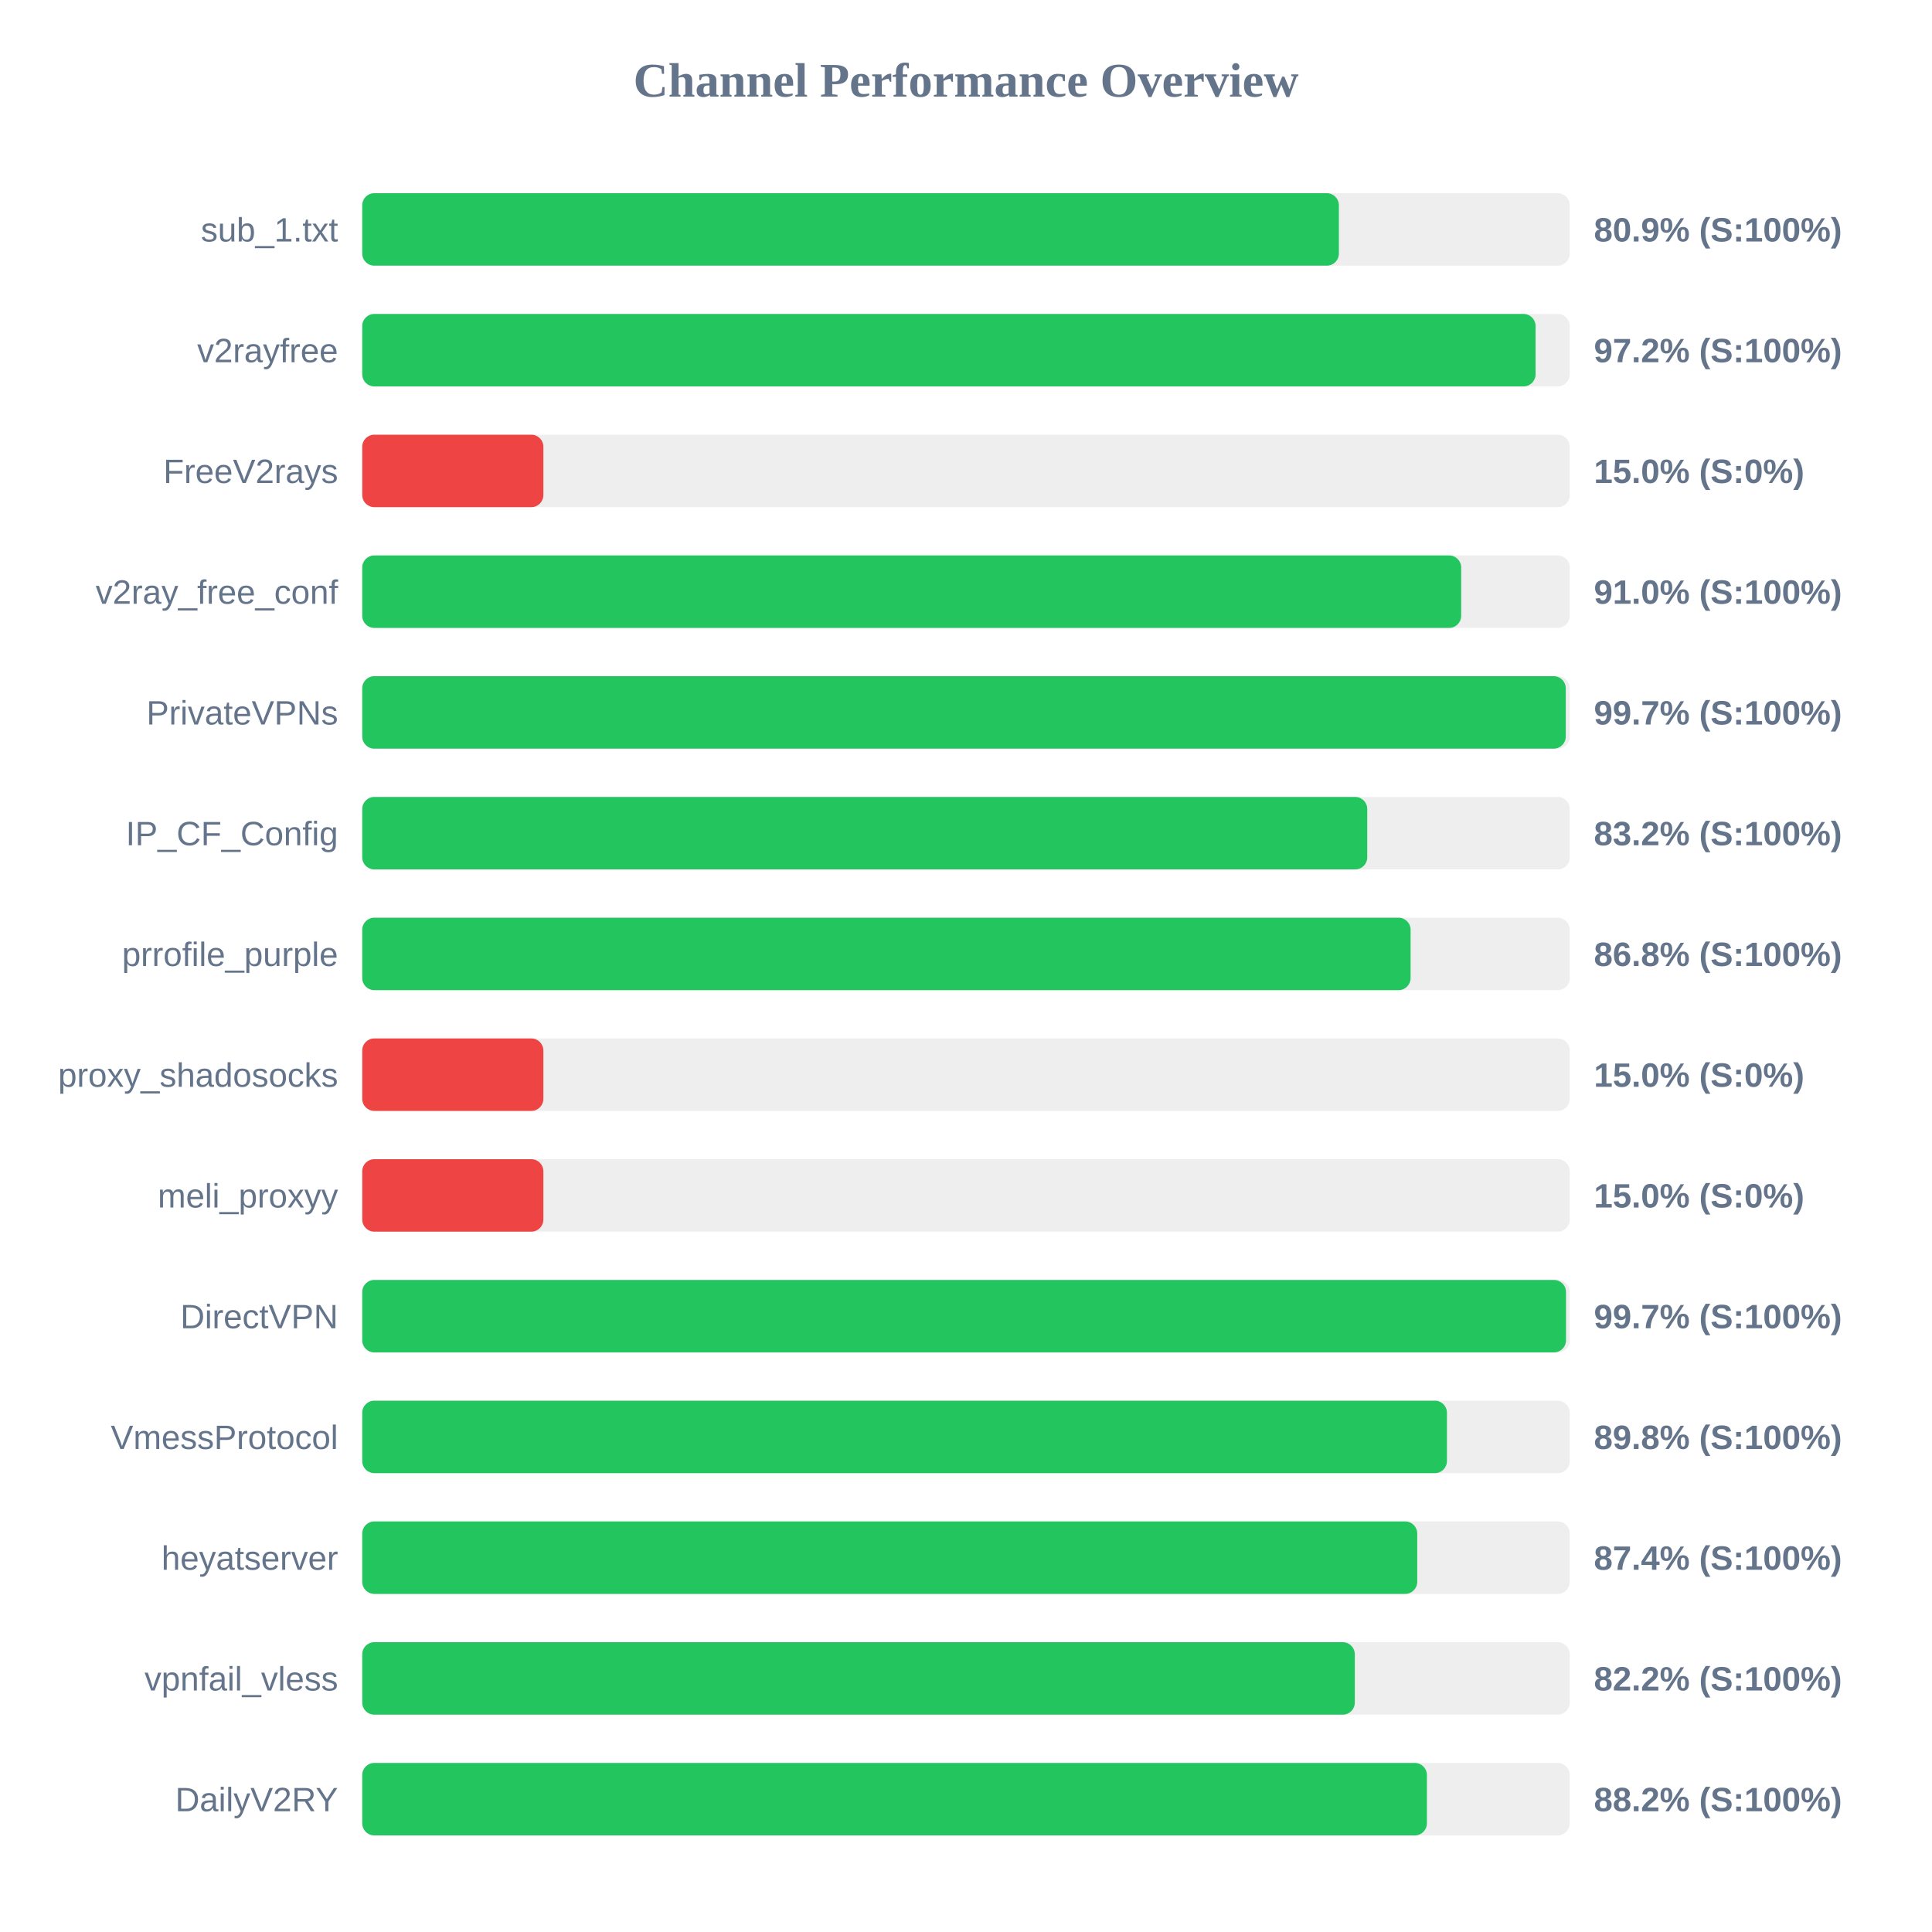
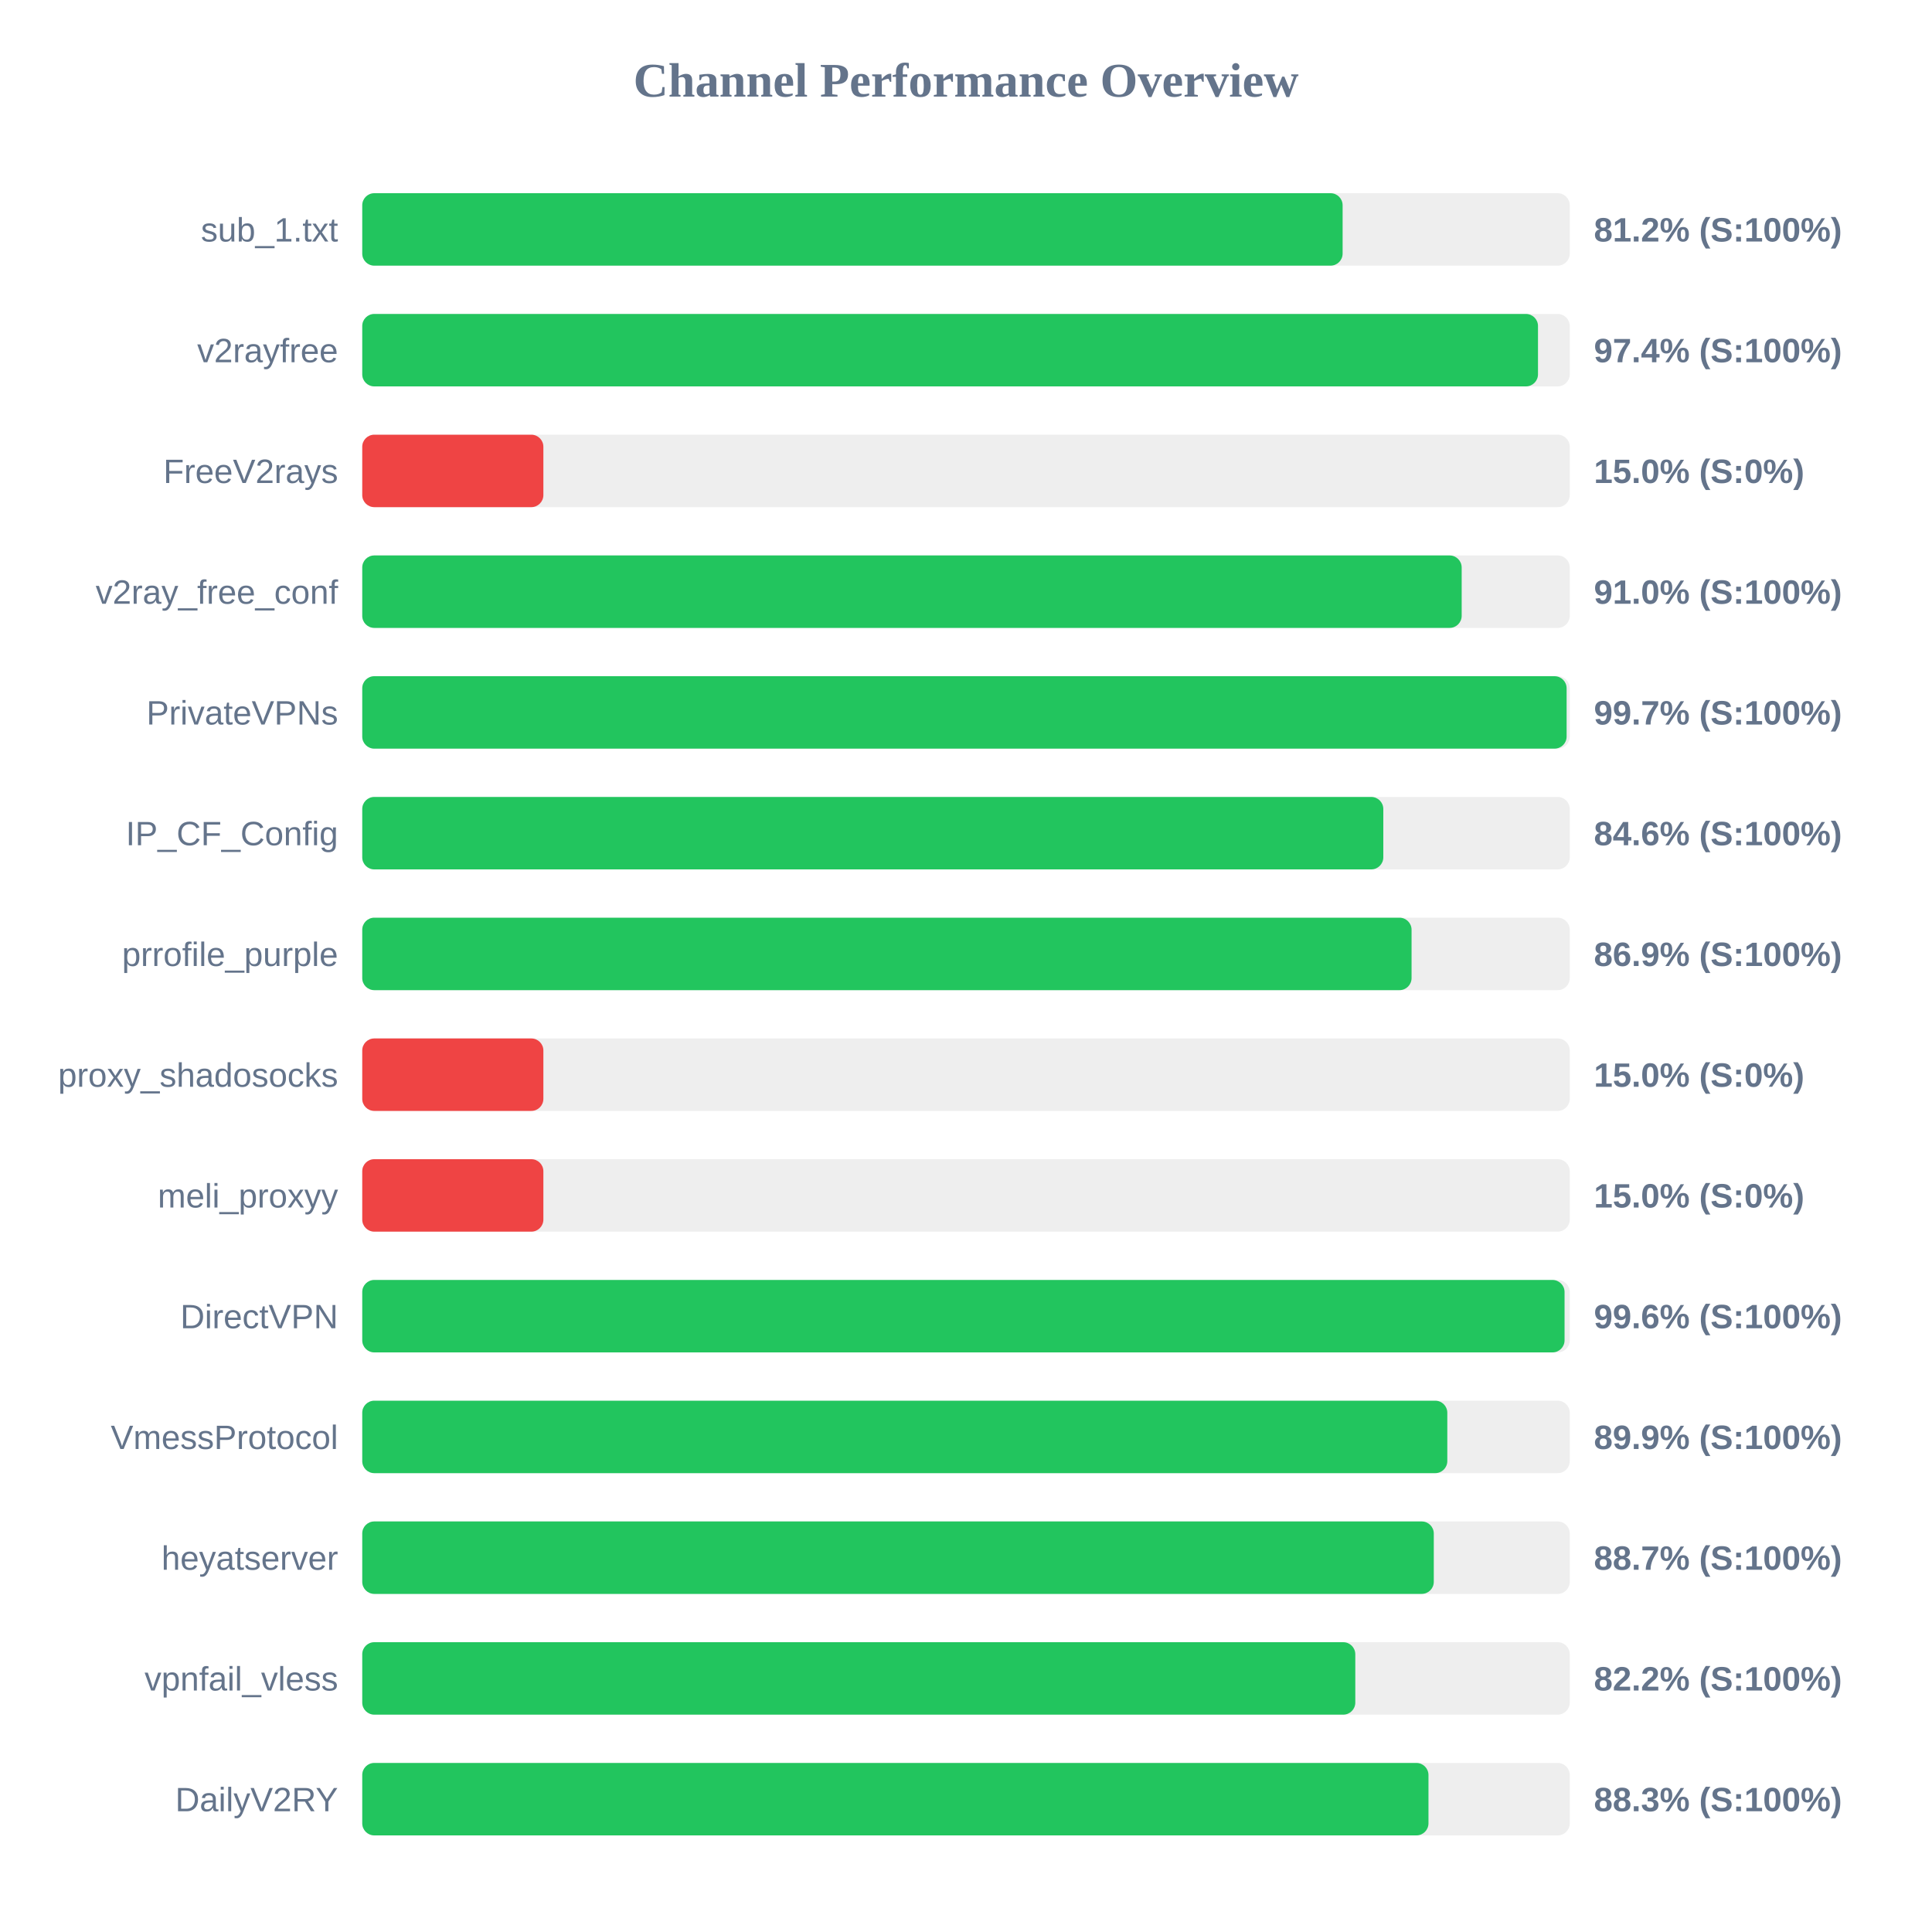
<svg xmlns="http://www.w3.org/2000/svg" width="800" height="800" version="1.1">
  <style>
        .row { font: 14px Arial; fill: #64748b; }
        .score { font: bold 14px Arial; fill: #64748b; }
    </style>
  <text x="400" y="40" text-anchor="middle" font-size="20px" font-weight="bold" fill="#64748b">Channel Performance Overview</text>
  <rect x="150" y="80" width="500" height="30" fill="#eee" rx="5" />
-   <rect x="150" y="80" width="404.4" height="30" fill="#22c55e" rx="5" />
+   <rect x="150" y="80" width="405.95" height="30" fill="#22c55e" rx="5" />
  <text x="140" y="100" text-anchor="end" class="row">sub_1.txt</text>
-   <text x="660" y="100" text-anchor="start" class="score">80.9% (S:100%)</text>
+   <text x="660" y="100" text-anchor="start" class="score">81.2% (S:100%)</text>
  <rect x="150" y="130" width="500" height="30" fill="#eee" rx="5" />
-   <rect x="150" y="130" width="485.85" height="30" fill="#22c55e" rx="5" />
+   <rect x="150" y="130" width="486.85" height="30" fill="#22c55e" rx="5" />
  <text x="140" y="150" text-anchor="end" class="row">v2rayfree</text>
-   <text x="660" y="150" text-anchor="start" class="score">97.2% (S:100%)</text>
+   <text x="660" y="150" text-anchor="start" class="score">97.4% (S:100%)</text>
  <rect x="150" y="180" width="500" height="30" fill="#eee" rx="5" />
  <rect x="150" y="180" width="75.0" height="30" fill="#ef4444" rx="5" />
  <text x="140" y="200" text-anchor="end" class="row">FreeV2rays</text>
  <text x="660" y="200" text-anchor="start" class="score">15.0% (S:0%)</text>
  <rect x="150" y="230" width="500" height="30" fill="#eee" rx="5" />
-   <rect x="150" y="230" width="455.05" height="30" fill="#22c55e" rx="5" />
+   <rect x="150" y="230" width="455.25" height="30" fill="#22c55e" rx="5" />
  <text x="140" y="250" text-anchor="end" class="row">v2ray_free_conf</text>
  <text x="660" y="250" text-anchor="start" class="score">91.0% (S:100%)</text>
  <rect x="150" y="280" width="500" height="30" fill="#eee" rx="5" />
-   <rect x="150" y="280" width="498.35" height="30" fill="#22c55e" rx="5" />
+   <rect x="150" y="280" width="498.7" height="30" fill="#22c55e" rx="5" />
  <text x="140" y="300" text-anchor="end" class="row">PrivateVPNs</text>
  <text x="660" y="300" text-anchor="start" class="score">99.7% (S:100%)</text>
  <rect x="150" y="330" width="500" height="30" fill="#eee" rx="5" />
-   <rect x="150" y="330" width="416.15" height="30" fill="#22c55e" rx="5" />
+   <rect x="150" y="330" width="422.8" height="30" fill="#22c55e" rx="5" />
  <text x="140" y="350" text-anchor="end" class="row">IP_CF_Config</text>
-   <text x="660" y="350" text-anchor="start" class="score">83.2% (S:100%)</text>
+   <text x="660" y="350" text-anchor="start" class="score">84.6% (S:100%)</text>
  <rect x="150" y="380" width="500" height="30" fill="#eee" rx="5" />
-   <rect x="150" y="380" width="434.1" height="30" fill="#22c55e" rx="5" />
+   <rect x="150" y="380" width="434.5" height="30" fill="#22c55e" rx="5" />
  <text x="140" y="400" text-anchor="end" class="row">prrofile_purple</text>
-   <text x="660" y="400" text-anchor="start" class="score">86.8% (S:100%)</text>
+   <text x="660" y="400" text-anchor="start" class="score">86.9% (S:100%)</text>
  <rect x="150" y="430" width="500" height="30" fill="#eee" rx="5" />
  <rect x="150" y="430" width="75.0" height="30" fill="#ef4444" rx="5" />
  <text x="140" y="450" text-anchor="end" class="row">proxy_shadosocks</text>
  <text x="660" y="450" text-anchor="start" class="score">15.0% (S:0%)</text>
  <rect x="150" y="480" width="500" height="30" fill="#eee" rx="5" />
  <rect x="150" y="480" width="75.0" height="30" fill="#ef4444" rx="5" />
  <text x="140" y="500" text-anchor="end" class="row">meli_proxyy</text>
  <text x="660" y="500" text-anchor="start" class="score">15.0% (S:0%)</text>
  <rect x="150" y="530" width="500" height="30" fill="#eee" rx="5" />
-   <rect x="150" y="530" width="498.45" height="30" fill="#22c55e" rx="5" />
+   <rect x="150" y="530" width="497.85" height="30" fill="#22c55e" rx="5" />
  <text x="140" y="550" text-anchor="end" class="row">DirectVPN</text>
-   <text x="660" y="550" text-anchor="start" class="score">99.7% (S:100%)</text>
+   <text x="660" y="550" text-anchor="start" class="score">99.6% (S:100%)</text>
  <rect x="150" y="580" width="500" height="30" fill="#eee" rx="5" />
-   <rect x="150" y="580" width="449.15" height="30" fill="#22c55e" rx="5" />
+   <rect x="150" y="580" width="449.3" height="30" fill="#22c55e" rx="5" />
  <text x="140" y="600" text-anchor="end" class="row">VmessProtocol</text>
-   <text x="660" y="600" text-anchor="start" class="score">89.8% (S:100%)</text>
+   <text x="660" y="600" text-anchor="start" class="score">89.9% (S:100%)</text>
  <rect x="150" y="630" width="500" height="30" fill="#eee" rx="5" />
-   <rect x="150" y="630" width="436.85" height="30" fill="#22c55e" rx="5" />
+   <rect x="150" y="630" width="443.7" height="30" fill="#22c55e" rx="5" />
  <text x="140" y="650" text-anchor="end" class="row">heyatserver</text>
-   <text x="660" y="650" text-anchor="start" class="score">87.4% (S:100%)</text>
+   <text x="660" y="650" text-anchor="start" class="score">88.7% (S:100%)</text>
  <rect x="150" y="680" width="500" height="30" fill="#eee" rx="5" />
-   <rect x="150" y="680" width="411.0" height="30" fill="#22c55e" rx="5" />
+   <rect x="150" y="680" width="411.2" height="30" fill="#22c55e" rx="5" />
  <text x="140" y="700" text-anchor="end" class="row">vpnfail_vless</text>
  <text x="660" y="700" text-anchor="start" class="score">82.2% (S:100%)</text>
  <rect x="150" y="730" width="500" height="30" fill="#eee" rx="5" />
-   <rect x="150" y="730" width="440.85" height="30" fill="#22c55e" rx="5" />
+   <rect x="150" y="730" width="441.5" height="30" fill="#22c55e" rx="5" />
  <text x="140" y="750" text-anchor="end" class="row">DailyV2RY</text>
-   <text x="660" y="750" text-anchor="start" class="score">88.2% (S:100%)</text>
+   <text x="660" y="750" text-anchor="start" class="score">88.3% (S:100%)</text>
</svg>
